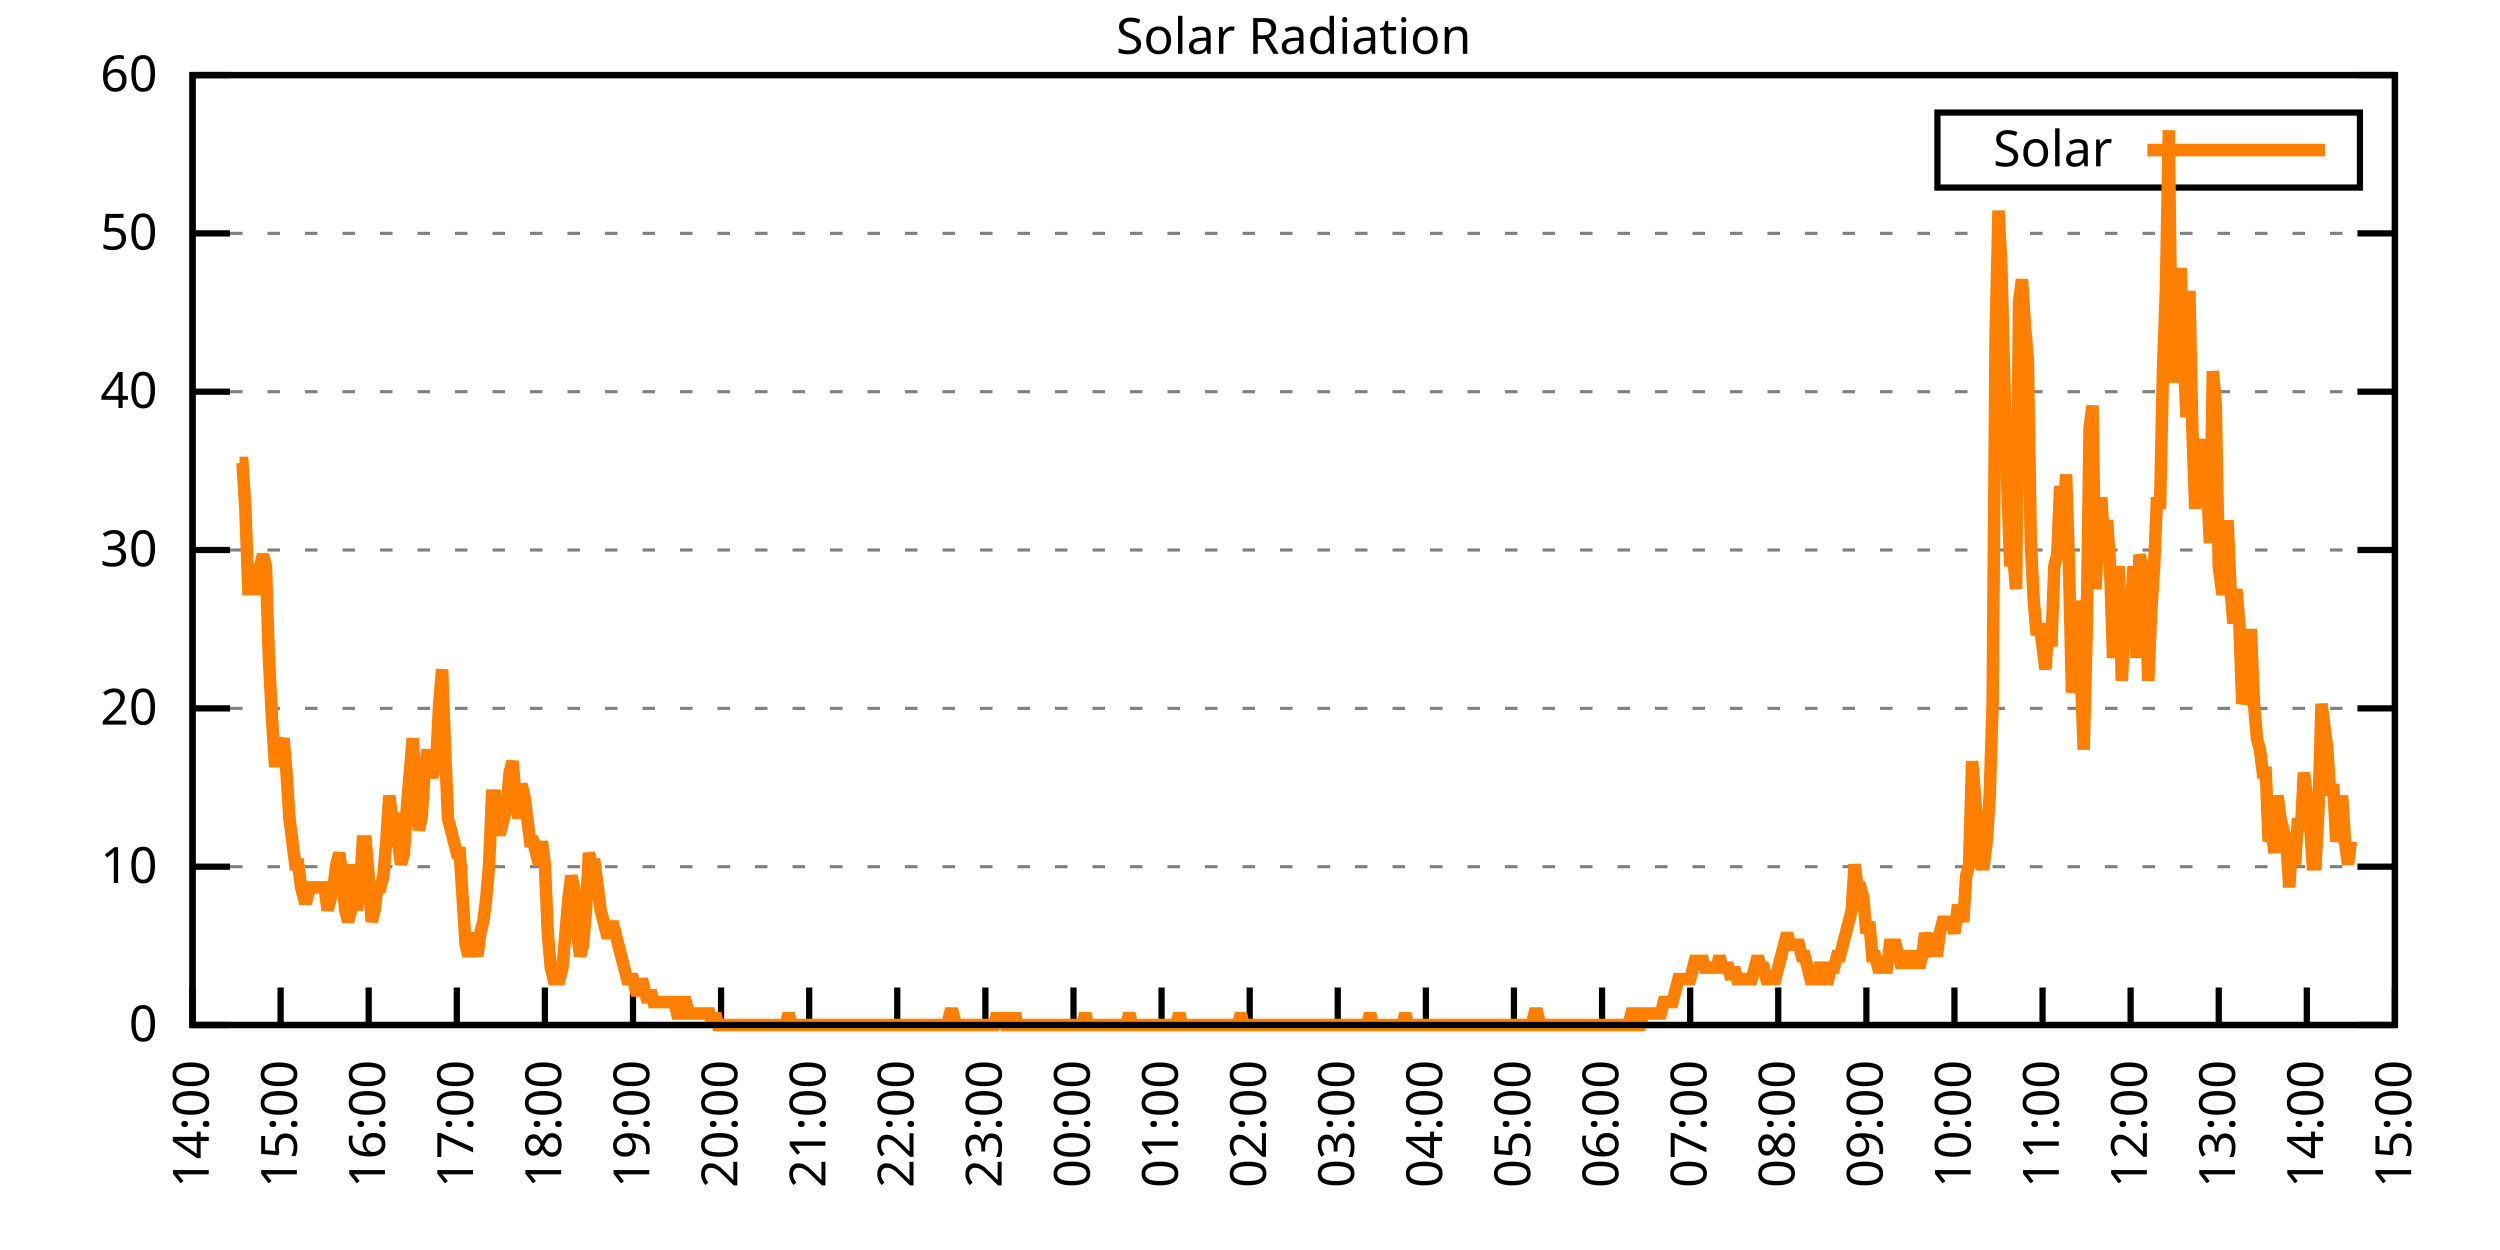
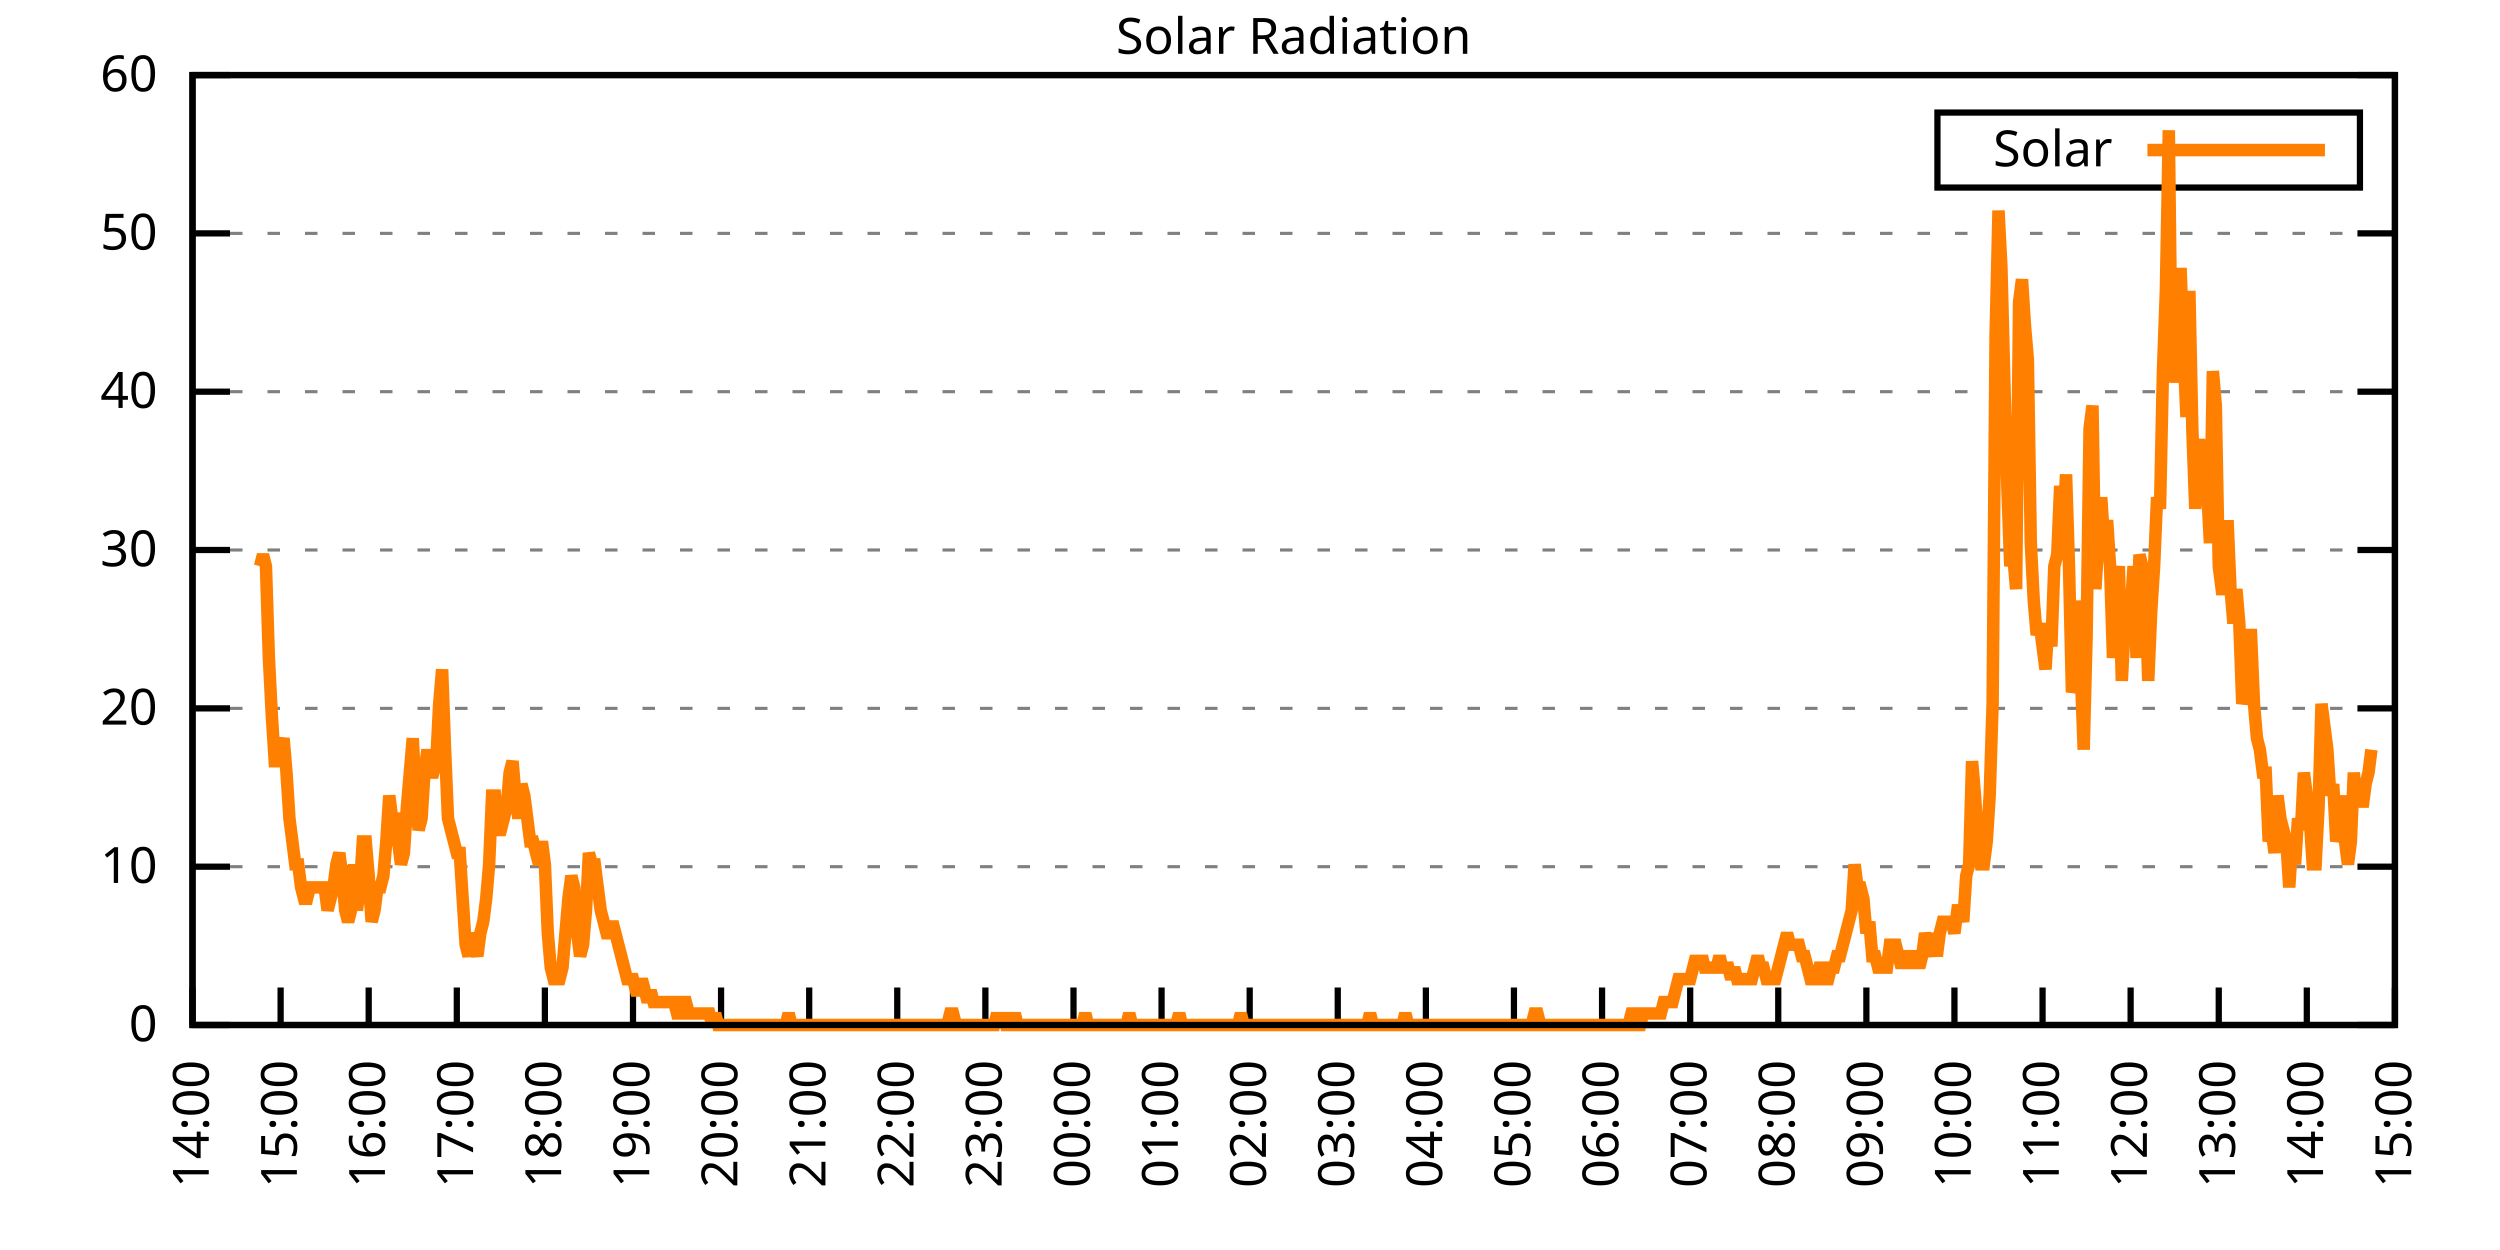
<svg xmlns="http://www.w3.org/2000/svg" xmlns:xlink="http://www.w3.org/1999/xlink" width="400" height="200" viewBox="0 0 400 200">
  <g id="gnuplot_canvas">
    <rect x="0" y="0" width="400" height="200" fill="none" />
    <defs>
      <circle id="gpDot" r="0.5" stroke-width="0.5" stroke="currentColor" />
      <path id="gpPt0" stroke-width="0.333" stroke="currentColor" d="M-1,0 h2 M0,-1 v2" />
      <path id="gpPt1" stroke-width="0.333" stroke="currentColor" d="M-1,-1 L1,1 M1,-1 L-1,1" />
      <path id="gpPt2" stroke-width="0.333" stroke="currentColor" d="M-1,0 L1,0 M0,-1 L0,1 M-1,-1 L1,1 M-1,1 L1,-1" />
      <rect id="gpPt3" stroke-width="0.333" stroke="currentColor" x="-1" y="-1" width="2" height="2" />
      <rect id="gpPt4" stroke-width="0.333" stroke="currentColor" fill="currentColor" x="-1" y="-1" width="2" height="2" />
      <circle id="gpPt5" stroke-width="0.333" stroke="currentColor" cx="0" cy="0" r="1" />
      <use xlink:href="#gpPt5" id="gpPt6" fill="currentColor" stroke="none" />
      <path id="gpPt7" stroke-width="0.333" stroke="currentColor" d="M0,-1.33 L-1.33,0.67 L1.33,0.67 z" />
      <use xlink:href="#gpPt7" id="gpPt8" fill="currentColor" stroke="none" />
      <use xlink:href="#gpPt7" id="gpPt9" stroke="currentColor" transform="rotate(180)" />
      <use xlink:href="#gpPt9" id="gpPt10" fill="currentColor" stroke="none" />
      <use xlink:href="#gpPt3" id="gpPt11" stroke="currentColor" transform="rotate(45)" />
      <use xlink:href="#gpPt11" id="gpPt12" fill="currentColor" stroke="none" />
      <path id="gpPt13" stroke-width="0.333" stroke="currentColor" d="M0,1.330 L1.265,0.411 L0.782,-1.067 L-0.782,-1.076 L-1.265,0.411 z" />
      <use xlink:href="#gpPt13" id="gpPt14" fill="currentColor" stroke="none" />
      <filter id="textbox" filterUnits="objectBoundingBox" x="0" y="0" height="1" width="1">
        <feFlood flood-color="white" flood-opacity="1" result="bgnd" />
        <feComposite in="SourceGraphic" in2="bgnd" operator="atop" />
      </filter>
      <filter id="greybox" filterUnits="objectBoundingBox" x="0" y="0" height="1" width="1">
        <feFlood flood-color="lightgrey" flood-opacity="1" result="grey" />
        <feComposite in="SourceGraphic" in2="grey" operator="atop" />
      </filter>
    </defs>
    <g fill="none" color="white" stroke="currentColor" stroke-width="1.00" stroke-linecap="butt" stroke-linejoin="miter">
</g>
    <g fill="none" color="black" stroke="currentColor" stroke-width="1.00" stroke-linecap="butt" stroke-linejoin="miter">
      <g stroke="none" shape-rendering="crispEdges">
        <polygon fill="rgb(255, 255, 255)" points="30.80,164.00 383.18,164.00 383.18,12.02 30.80,12.02 " />
      </g>
    </g>
    <g fill="none" color="black" stroke="currentColor" stroke-width="1.00" stroke-linecap="butt" stroke-linejoin="miter">
</g>
    <g fill="none" color="black" stroke="black" stroke-width="0.50" stroke-linecap="butt" stroke-linejoin="miter">
</g>
    <g fill="none" color="gray" stroke="currentColor" stroke-width="0.50" stroke-linecap="butt" stroke-linejoin="miter">
      <path stroke="gray" stroke-dasharray="2,4" class="gridline" d="M30.80,164.00 L383.19,164.00  " />
    </g>
    <g fill="none" color="gray" stroke="gray" stroke-width="1.00" stroke-linecap="butt" stroke-linejoin="miter">
</g>
    <g fill="none" color="black" stroke="currentColor" stroke-width="1.00" stroke-linecap="butt" stroke-linejoin="miter">
      <path stroke="black" d="M30.80,164.00 L36.80,164.00 M383.19,164.00 L377.19,164.00  " />
      <g transform="translate(25.20,166.60)" stroke="none" fill="black" font-family="Sans" font-size="8.00" text-anchor="end">
        <text>
          <tspan font-family="Sans"> 0</tspan>
        </text>
      </g>
    </g>
    <g fill="none" color="black" stroke="currentColor" stroke-width="1.00" stroke-linecap="butt" stroke-linejoin="miter">
</g>
    <g fill="none" color="black" stroke="black" stroke-width="0.50" stroke-linecap="butt" stroke-linejoin="miter">
</g>
    <g fill="none" color="gray" stroke="currentColor" stroke-width="0.50" stroke-linecap="butt" stroke-linejoin="miter">
      <path stroke="gray" stroke-dasharray="2,4" class="gridline" d="M30.80,138.67 L383.19,138.67  " />
    </g>
    <g fill="none" color="gray" stroke="gray" stroke-width="1.00" stroke-linecap="butt" stroke-linejoin="miter">
</g>
    <g fill="none" color="black" stroke="currentColor" stroke-width="1.00" stroke-linecap="butt" stroke-linejoin="miter">
      <path stroke="black" d="M30.80,138.67 L36.80,138.67 M383.19,138.67 L377.19,138.67  " />
      <g transform="translate(25.20,141.27)" stroke="none" fill="black" font-family="Sans" font-size="8.00" text-anchor="end">
        <text>
          <tspan font-family="Sans"> 10</tspan>
        </text>
      </g>
    </g>
    <g fill="none" color="black" stroke="currentColor" stroke-width="1.00" stroke-linecap="butt" stroke-linejoin="miter">
</g>
    <g fill="none" color="black" stroke="black" stroke-width="0.50" stroke-linecap="butt" stroke-linejoin="miter">
</g>
    <g fill="none" color="gray" stroke="currentColor" stroke-width="0.50" stroke-linecap="butt" stroke-linejoin="miter">
      <path stroke="gray" stroke-dasharray="2,4" class="gridline" d="M30.80,113.34 L383.19,113.34  " />
    </g>
    <g fill="none" color="gray" stroke="gray" stroke-width="1.00" stroke-linecap="butt" stroke-linejoin="miter">
</g>
    <g fill="none" color="black" stroke="currentColor" stroke-width="1.00" stroke-linecap="butt" stroke-linejoin="miter">
      <path stroke="black" d="M30.80,113.34 L36.80,113.34 M383.19,113.34 L377.19,113.34  " />
      <g transform="translate(25.20,115.94)" stroke="none" fill="black" font-family="Sans" font-size="8.00" text-anchor="end">
        <text>
          <tspan font-family="Sans"> 20</tspan>
        </text>
      </g>
    </g>
    <g fill="none" color="black" stroke="currentColor" stroke-width="1.00" stroke-linecap="butt" stroke-linejoin="miter">
</g>
    <g fill="none" color="black" stroke="black" stroke-width="0.50" stroke-linecap="butt" stroke-linejoin="miter">
</g>
    <g fill="none" color="gray" stroke="currentColor" stroke-width="0.50" stroke-linecap="butt" stroke-linejoin="miter">
      <path stroke="gray" stroke-dasharray="2,4" class="gridline" d="M30.80,88.00 L383.19,88.00  " />
    </g>
    <g fill="none" color="gray" stroke="gray" stroke-width="1.00" stroke-linecap="butt" stroke-linejoin="miter">
</g>
    <g fill="none" color="black" stroke="currentColor" stroke-width="1.00" stroke-linecap="butt" stroke-linejoin="miter">
      <path stroke="black" d="M30.80,88.00 L36.80,88.00 M383.19,88.00 L377.19,88.00  " />
      <g transform="translate(25.20,90.60)" stroke="none" fill="black" font-family="Sans" font-size="8.00" text-anchor="end">
        <text>
          <tspan font-family="Sans"> 30</tspan>
        </text>
      </g>
    </g>
    <g fill="none" color="black" stroke="currentColor" stroke-width="1.00" stroke-linecap="butt" stroke-linejoin="miter">
</g>
    <g fill="none" color="black" stroke="black" stroke-width="0.50" stroke-linecap="butt" stroke-linejoin="miter">
</g>
    <g fill="none" color="gray" stroke="currentColor" stroke-width="0.50" stroke-linecap="butt" stroke-linejoin="miter">
      <path stroke="gray" stroke-dasharray="2,4" class="gridline" d="M30.80,62.67 L383.19,62.67  " />
    </g>
    <g fill="none" color="gray" stroke="gray" stroke-width="1.00" stroke-linecap="butt" stroke-linejoin="miter">
</g>
    <g fill="none" color="black" stroke="currentColor" stroke-width="1.00" stroke-linecap="butt" stroke-linejoin="miter">
      <path stroke="black" d="M30.80,62.67 L36.80,62.67 M383.19,62.67 L377.19,62.67  " />
      <g transform="translate(25.20,65.27)" stroke="none" fill="black" font-family="Sans" font-size="8.00" text-anchor="end">
        <text>
          <tspan font-family="Sans"> 40</tspan>
        </text>
      </g>
    </g>
    <g fill="none" color="black" stroke="currentColor" stroke-width="1.00" stroke-linecap="butt" stroke-linejoin="miter">
</g>
    <g fill="none" color="black" stroke="black" stroke-width="0.50" stroke-linecap="butt" stroke-linejoin="miter">
</g>
    <g fill="none" color="gray" stroke="currentColor" stroke-width="0.50" stroke-linecap="butt" stroke-linejoin="miter">
      <path stroke="gray" stroke-dasharray="2,4" class="gridline" d="M30.80,37.34 L383.19,37.34  " />
    </g>
    <g fill="none" color="gray" stroke="gray" stroke-width="1.00" stroke-linecap="butt" stroke-linejoin="miter">
</g>
    <g fill="none" color="black" stroke="currentColor" stroke-width="1.00" stroke-linecap="butt" stroke-linejoin="miter">
      <path stroke="black" d="M30.80,37.34 L36.80,37.34 M383.19,37.34 L377.19,37.34  " />
      <g transform="translate(25.20,39.94)" stroke="none" fill="black" font-family="Sans" font-size="8.00" text-anchor="end">
        <text>
          <tspan font-family="Sans"> 50</tspan>
        </text>
      </g>
    </g>
    <g fill="none" color="black" stroke="currentColor" stroke-width="1.00" stroke-linecap="butt" stroke-linejoin="miter">
</g>
    <g fill="none" color="black" stroke="black" stroke-width="0.50" stroke-linecap="butt" stroke-linejoin="miter">
</g>
    <g fill="none" color="gray" stroke="currentColor" stroke-width="0.50" stroke-linecap="butt" stroke-linejoin="miter">
      <path stroke="gray" stroke-dasharray="2,4" class="gridline" d="M30.80,12.01 L383.19,12.01  " />
    </g>
    <g fill="none" color="gray" stroke="gray" stroke-width="1.00" stroke-linecap="butt" stroke-linejoin="miter">
</g>
    <g fill="none" color="black" stroke="currentColor" stroke-width="1.00" stroke-linecap="butt" stroke-linejoin="miter">
      <path stroke="black" d="M30.80,12.01 L36.80,12.01 M383.19,12.01 L377.19,12.01  " />
      <g transform="translate(25.20,14.61)" stroke="none" fill="black" font-family="Sans" font-size="8.00" text-anchor="end">
        <text>
          <tspan font-family="Sans"> 60</tspan>
        </text>
      </g>
    </g>
    <g fill="none" color="black" stroke="currentColor" stroke-width="1.00" stroke-linecap="butt" stroke-linejoin="miter">
      <path stroke="black" d="M30.80,164.00 L30.80,158.00  " />
      <g transform="translate(33.40,169.60) rotate(270.00)" stroke="none" fill="black" font-family="Sans" font-size="8.00" text-anchor="end">
        <text>
          <tspan font-family="Sans">14:00</tspan>
        </text>
      </g>
    </g>
    <g fill="none" color="black" stroke="currentColor" stroke-width="1.00" stroke-linecap="butt" stroke-linejoin="miter">
      <path stroke="black" d="M44.90,164.00 L44.90,158.00  " />
      <g transform="translate(47.50,169.60) rotate(270.00)" stroke="none" fill="black" font-family="Sans" font-size="8.00" text-anchor="end">
        <text>
          <tspan font-family="Sans">15:00</tspan>
        </text>
      </g>
    </g>
    <g fill="none" color="black" stroke="currentColor" stroke-width="1.00" stroke-linecap="butt" stroke-linejoin="miter">
      <path stroke="black" d="M58.99,164.00 L58.99,158.00  " />
      <g transform="translate(61.59,169.60) rotate(270.00)" stroke="none" fill="black" font-family="Sans" font-size="8.00" text-anchor="end">
        <text>
          <tspan font-family="Sans">16:00</tspan>
        </text>
      </g>
    </g>
    <g fill="none" color="black" stroke="currentColor" stroke-width="1.00" stroke-linecap="butt" stroke-linejoin="miter">
      <path stroke="black" d="M73.09,164.00 L73.09,158.00  " />
      <g transform="translate(75.69,169.60) rotate(270.00)" stroke="none" fill="black" font-family="Sans" font-size="8.00" text-anchor="end">
        <text>
          <tspan font-family="Sans">17:00</tspan>
        </text>
      </g>
    </g>
    <g fill="none" color="black" stroke="currentColor" stroke-width="1.00" stroke-linecap="butt" stroke-linejoin="miter">
      <path stroke="black" d="M87.18,164.00 L87.18,158.00  " />
      <g transform="translate(89.78,169.60) rotate(270.00)" stroke="none" fill="black" font-family="Sans" font-size="8.00" text-anchor="end">
        <text>
          <tspan font-family="Sans">18:00</tspan>
        </text>
      </g>
    </g>
    <g fill="none" color="black" stroke="currentColor" stroke-width="1.00" stroke-linecap="butt" stroke-linejoin="miter">
      <path stroke="black" d="M101.28,164.00 L101.28,158.00  " />
      <g transform="translate(103.88,169.60) rotate(270.00)" stroke="none" fill="black" font-family="Sans" font-size="8.00" text-anchor="end">
        <text>
          <tspan font-family="Sans">19:00</tspan>
        </text>
      </g>
    </g>
    <g fill="none" color="black" stroke="currentColor" stroke-width="1.00" stroke-linecap="butt" stroke-linejoin="miter">
      <path stroke="black" d="M115.37,164.00 L115.37,158.00  " />
      <g transform="translate(117.97,169.60) rotate(270.00)" stroke="none" fill="black" font-family="Sans" font-size="8.00" text-anchor="end">
        <text>
          <tspan font-family="Sans">20:00</tspan>
        </text>
      </g>
    </g>
    <g fill="none" color="black" stroke="currentColor" stroke-width="1.00" stroke-linecap="butt" stroke-linejoin="miter">
      <path stroke="black" d="M129.47,164.00 L129.47,158.00  " />
      <g transform="translate(132.07,169.60) rotate(270.00)" stroke="none" fill="black" font-family="Sans" font-size="8.00" text-anchor="end">
        <text>
          <tspan font-family="Sans">21:00</tspan>
        </text>
      </g>
    </g>
    <g fill="none" color="black" stroke="currentColor" stroke-width="1.00" stroke-linecap="butt" stroke-linejoin="miter">
      <path stroke="black" d="M143.56,164.00 L143.56,158.00  " />
      <g transform="translate(146.16,169.60) rotate(270.00)" stroke="none" fill="black" font-family="Sans" font-size="8.00" text-anchor="end">
        <text>
          <tspan font-family="Sans">22:00</tspan>
        </text>
      </g>
    </g>
    <g fill="none" color="black" stroke="currentColor" stroke-width="1.00" stroke-linecap="butt" stroke-linejoin="miter">
      <path stroke="black" d="M157.66,164.00 L157.66,158.00  " />
      <g transform="translate(160.26,169.60) rotate(270.00)" stroke="none" fill="black" font-family="Sans" font-size="8.00" text-anchor="end">
        <text>
          <tspan font-family="Sans">23:00</tspan>
        </text>
      </g>
    </g>
    <g fill="none" color="black" stroke="currentColor" stroke-width="1.00" stroke-linecap="butt" stroke-linejoin="miter">
      <path stroke="black" d="M171.76,164.00 L171.76,158.00  " />
      <g transform="translate(174.36,169.60) rotate(270.00)" stroke="none" fill="black" font-family="Sans" font-size="8.00" text-anchor="end">
        <text>
          <tspan font-family="Sans">00:00</tspan>
        </text>
      </g>
    </g>
    <g fill="none" color="black" stroke="currentColor" stroke-width="1.00" stroke-linecap="butt" stroke-linejoin="miter">
      <path stroke="black" d="M185.85,164.00 L185.85,158.00  " />
      <g transform="translate(188.45,169.60) rotate(270.00)" stroke="none" fill="black" font-family="Sans" font-size="8.00" text-anchor="end">
        <text>
          <tspan font-family="Sans">01:00</tspan>
        </text>
      </g>
    </g>
    <g fill="none" color="black" stroke="currentColor" stroke-width="1.00" stroke-linecap="butt" stroke-linejoin="miter">
      <path stroke="black" d="M199.95,164.00 L199.95,158.00  " />
      <g transform="translate(202.55,169.60) rotate(270.00)" stroke="none" fill="black" font-family="Sans" font-size="8.00" text-anchor="end">
        <text>
          <tspan font-family="Sans">02:00</tspan>
        </text>
      </g>
    </g>
    <g fill="none" color="black" stroke="currentColor" stroke-width="1.00" stroke-linecap="butt" stroke-linejoin="miter">
      <path stroke="black" d="M214.04,164.00 L214.04,158.00  " />
      <g transform="translate(216.64,169.60) rotate(270.00)" stroke="none" fill="black" font-family="Sans" font-size="8.00" text-anchor="end">
        <text>
          <tspan font-family="Sans">03:00</tspan>
        </text>
      </g>
    </g>
    <g fill="none" color="black" stroke="currentColor" stroke-width="1.00" stroke-linecap="butt" stroke-linejoin="miter">
      <path stroke="black" d="M228.14,164.00 L228.14,158.00  " />
      <g transform="translate(230.74,169.60) rotate(270.00)" stroke="none" fill="black" font-family="Sans" font-size="8.00" text-anchor="end">
        <text>
          <tspan font-family="Sans">04:00</tspan>
        </text>
      </g>
    </g>
    <g fill="none" color="black" stroke="currentColor" stroke-width="1.00" stroke-linecap="butt" stroke-linejoin="miter">
      <path stroke="black" d="M242.23,164.00 L242.23,158.00  " />
      <g transform="translate(244.83,169.60) rotate(270.00)" stroke="none" fill="black" font-family="Sans" font-size="8.00" text-anchor="end">
        <text>
          <tspan font-family="Sans">05:00</tspan>
        </text>
      </g>
    </g>
    <g fill="none" color="black" stroke="currentColor" stroke-width="1.00" stroke-linecap="butt" stroke-linejoin="miter">
      <path stroke="black" d="M256.33,164.00 L256.33,158.00  " />
      <g transform="translate(258.93,169.60) rotate(270.00)" stroke="none" fill="black" font-family="Sans" font-size="8.00" text-anchor="end">
        <text>
          <tspan font-family="Sans">06:00</tspan>
        </text>
      </g>
    </g>
    <g fill="none" color="black" stroke="currentColor" stroke-width="1.00" stroke-linecap="butt" stroke-linejoin="miter">
      <path stroke="black" d="M270.43,164.00 L270.43,158.00  " />
      <g transform="translate(273.03,169.60) rotate(270.00)" stroke="none" fill="black" font-family="Sans" font-size="8.00" text-anchor="end">
        <text>
          <tspan font-family="Sans">07:00</tspan>
        </text>
      </g>
    </g>
    <g fill="none" color="black" stroke="currentColor" stroke-width="1.00" stroke-linecap="butt" stroke-linejoin="miter">
      <path stroke="black" d="M284.52,164.00 L284.52,158.00  " />
      <g transform="translate(287.12,169.60) rotate(270.00)" stroke="none" fill="black" font-family="Sans" font-size="8.00" text-anchor="end">
        <text>
          <tspan font-family="Sans">08:00</tspan>
        </text>
      </g>
    </g>
    <g fill="none" color="black" stroke="currentColor" stroke-width="1.00" stroke-linecap="butt" stroke-linejoin="miter">
      <path stroke="black" d="M298.62,164.00 L298.62,158.00  " />
      <g transform="translate(301.22,169.60) rotate(270.00)" stroke="none" fill="black" font-family="Sans" font-size="8.00" text-anchor="end">
        <text>
          <tspan font-family="Sans">09:00</tspan>
        </text>
      </g>
    </g>
    <g fill="none" color="black" stroke="currentColor" stroke-width="1.00" stroke-linecap="butt" stroke-linejoin="miter">
      <path stroke="black" d="M312.71,164.00 L312.71,158.00  " />
      <g transform="translate(315.31,169.60) rotate(270.00)" stroke="none" fill="black" font-family="Sans" font-size="8.00" text-anchor="end">
        <text>
          <tspan font-family="Sans">10:00</tspan>
        </text>
      </g>
    </g>
    <g fill="none" color="black" stroke="currentColor" stroke-width="1.00" stroke-linecap="butt" stroke-linejoin="miter">
      <path stroke="black" d="M326.81,164.00 L326.81,158.00  " />
      <g transform="translate(329.41,169.60) rotate(270.00)" stroke="none" fill="black" font-family="Sans" font-size="8.00" text-anchor="end">
        <text>
          <tspan font-family="Sans">11:00</tspan>
        </text>
      </g>
    </g>
    <g fill="none" color="black" stroke="currentColor" stroke-width="1.00" stroke-linecap="butt" stroke-linejoin="miter">
      <path stroke="black" d="M340.90,164.00 L340.90,158.00  " />
      <g transform="translate(343.50,169.60) rotate(270.00)" stroke="none" fill="black" font-family="Sans" font-size="8.00" text-anchor="end">
        <text>
          <tspan font-family="Sans">12:00</tspan>
        </text>
      </g>
    </g>
    <g fill="none" color="black" stroke="currentColor" stroke-width="1.00" stroke-linecap="butt" stroke-linejoin="miter">
      <path stroke="black" d="M355.00,164.00 L355.00,158.00  " />
      <g transform="translate(357.60,169.60) rotate(270.00)" stroke="none" fill="black" font-family="Sans" font-size="8.00" text-anchor="end">
        <text>
          <tspan font-family="Sans">13:00</tspan>
        </text>
      </g>
    </g>
    <g fill="none" color="black" stroke="currentColor" stroke-width="1.00" stroke-linecap="butt" stroke-linejoin="miter">
      <path stroke="black" d="M369.09,164.00 L369.09,158.00  " />
      <g transform="translate(371.69,169.60) rotate(270.00)" stroke="none" fill="black" font-family="Sans" font-size="8.00" text-anchor="end">
        <text>
          <tspan font-family="Sans">14:00</tspan>
        </text>
      </g>
    </g>
    <g fill="none" color="black" stroke="currentColor" stroke-width="1.00" stroke-linecap="butt" stroke-linejoin="miter">
      <path stroke="black" d="M383.19,164.00 L383.19,158.00  " />
      <g transform="translate(385.79,169.60) rotate(270.00)" stroke="none" fill="black" font-family="Sans" font-size="8.00" text-anchor="end">
        <text>
          <tspan font-family="Sans">15:00</tspan>
        </text>
      </g>
    </g>
    <g fill="none" color="black" stroke="currentColor" stroke-width="1.00" stroke-linecap="butt" stroke-linejoin="miter">
</g>
    <g fill="none" color="black" stroke="currentColor" stroke-width="1.00" stroke-linecap="butt" stroke-linejoin="miter">
      <path stroke="black" d="M30.80,12.01 L30.80,164.00 L383.19,164.00 L383.19,12.01 L30.80,12.01 Z  " />
    </g>
    <g fill="none" color="black" stroke="currentColor" stroke-width="1.00" stroke-linecap="butt" stroke-linejoin="miter">
</g>
    <g fill="none" color="black" stroke="currentColor" stroke-width="1.00" stroke-linecap="butt" stroke-linejoin="miter">
      <path stroke="black" d="M309.99,30.01 L309.99,18.01 L377.59,18.01 L377.59,30.01 L309.99,30.01 Z  " />
    </g>
    <g id="Solar_Radiation_plot_1">
      <g fill="none" color="white" stroke="black" stroke-width="2.00" stroke-linecap="butt" stroke-linejoin="miter">
</g>
      <g fill="none" color="black" stroke="currentColor" stroke-width="2.00" stroke-linecap="butt" stroke-linejoin="miter">
        <g transform="translate(337.99,26.61)" stroke="none" fill="black" font-family="Sans" font-size="8.00" text-anchor="end">
          <text>
            <tspan font-family="Sans">Solar</tspan>
          </text>
        </g>
      </g>
      <g fill="none" color="black" stroke="currentColor" stroke-width="2.00" stroke-linecap="butt" stroke-linejoin="miter">
-         <path stroke="rgb(255, 127,   0)" d="M343.59,24.01 L371.99,24.01 M38.32,74.07 L38.79,74.07 L39.26,81.41 L39.73,94.26 L40.20,94.26 L40.67,94.26   L41.14,94.26 L41.61,90.59 L42.08,88.75 L42.55,90.59 L43.02,105.27 L43.49,114.44 L43.96,121.79 L44.43,121.79   L44.90,119.95 L45.37,118.12 L45.84,123.62 L46.31,130.96 L46.78,134.63 L47.24,138.30 L47.71,138.30 L48.18,141.98   L48.65,143.81 L49.12,143.81 L49.59,141.98 L50.06,141.98 L50.53,141.98 L51.00,141.98 L51.47,141.98 L51.94,141.98   L52.41,145.65 L52.88,143.81 L53.35,141.98 L53.82,138.30 L54.29,136.47 L54.76,140.14 L55.23,145.65 L55.70,147.48   L56.17,145.65 L56.64,138.30 L57.11,145.65 L57.58,141.98 L58.05,134.63 L58.52,134.63 L58.99,140.14 L59.46,147.48   L59.93,145.65 L60.40,141.98 L60.87,141.98 L61.34,140.14 L61.81,134.63 L62.28,127.29 L62.75,130.96 L63.22,130.96   L63.69,134.63 L64.16,138.30 L64.63,136.47 L65.10,129.13 L65.57,123.62 L66.04,118.12 L66.51,127.29 L66.98,132.80   L67.45,130.96 L67.92,123.62 L68.39,119.95 L68.86,123.62 L69.33,123.62 L69.80,121.79 L70.27,112.61 L70.74,107.10   L71.21,119.95 L71.68,130.96 L72.15,132.80 L72.62,134.63 L73.09,136.47 L73.56,136.47 L74.03,143.81 L74.50,151.15   L74.97,152.99 L75.44,149.32 L75.91,151.15 L76.38,152.99 L76.85,149.32 L77.32,147.48 L77.79,143.81 L78.26,138.30   L78.73,127.29 L79.19,127.29 L79.66,132.80 L80.13,132.80 L80.60,130.96 L81.07,129.13 L81.54,123.62 L82.01,121.79   L82.48,127.29 L82.95,130.96 L83.42,125.46 L83.89,127.29 L84.36,130.96 L84.83,134.63 L85.30,134.63 L85.77,136.47   L86.24,138.30 L86.71,134.63 L87.18,138.30 L87.65,149.32 L88.12,154.82 L88.59,156.66 L89.06,156.66 L89.53,156.66   L90.00,154.82 L90.47,149.32 L90.94,143.81 L91.41,140.14 L91.88,141.98 L92.35,149.32 L92.82,152.99 L93.29,151.15   L93.76,145.65 L94.23,136.47 L94.70,138.30 L95.17,138.30 L95.64,141.98 L96.11,145.65 L96.58,147.48 L97.05,149.32   L97.52,149.32 L97.99,147.48 L98.46,149.32 L98.93,151.15 L99.40,152.99 L99.87,154.82 L100.34,156.66 L100.81,156.66   L101.28,156.66 L101.75,158.49 L102.22,158.49 L102.69,156.66 L103.16,158.49 L103.63,160.33 L104.10,158.49 L104.57,160.33   L105.04,160.33 L105.51,160.33 L105.98,160.33 L106.45,160.33 L106.92,160.33 L107.39,160.33 L107.86,160.33 L108.33,162.16   L108.80,162.16 L109.27,160.33 L109.74,160.33 L110.21,162.16 L110.68,162.16 L111.14,162.16 L111.61,162.16 L112.08,162.16   L112.55,162.16 L113.02,162.16 L113.49,162.16 L113.96,164.00 L114.43,162.16 L114.90,164.00 L115.37,164.00 L115.84,164.00   L116.31,164.00 L116.78,164.00 L117.25,164.00 L117.72,164.00 L118.19,164.00 L118.66,164.00 L119.13,164.00 L119.60,164.00   L120.07,164.00 L120.54,164.00 L121.01,164.00 L121.48,164.00 L121.95,164.00 L122.42,164.00 L122.89,164.00 L123.36,164.00   L123.83,164.00 L124.30,164.00 L124.77,164.00 L125.24,164.00 L125.71,164.00 L126.18,162.16 L126.65,164.00 L127.12,164.00   L127.59,164.00 L128.06,164.00 L128.53,164.00 L129.00,164.00 L129.47,164.00 L129.94,164.00 L130.41,164.00 L130.88,164.00   L131.35,164.00 L131.82,164.00 L132.29,164.00 L132.76,164.00 L133.23,164.00 L133.70,164.00 L134.17,164.00 L134.64,164.00   L135.11,164.00 L135.58,164.00 L136.05,164.00 L136.52,164.00 L136.99,164.00 L137.46,164.00 L137.93,164.00 L138.40,164.00   L138.87,164.00 L139.34,164.00 L139.81,164.00 L140.28,164.00 L140.75,164.00 L141.22,164.00 L141.69,164.00 L142.16,164.00   L142.63,164.00 L143.09,164.00 L143.56,164.00 L144.03,164.00 L144.50,164.00 L144.97,164.00 L145.44,164.00 L145.91,164.00   L146.38,164.00 L146.85,164.00 L147.32,164.00 L147.79,164.00 L148.26,164.00 L148.73,164.00 L149.20,164.00 L149.67,164.00   L150.14,164.00 L150.61,164.00 L151.08,164.00 L151.55,164.00 L152.02,162.16 L152.49,162.16 L152.96,164.00 L153.43,164.00   L153.90,164.00 L154.37,164.00 L154.84,164.00 L155.31,164.00 L155.78,164.00 L156.25,164.00 L156.72,164.00 L157.19,164.00   L157.66,164.00 L158.13,164.00 L158.60,164.00 L159.07,164.00 L159.54,162.16 L160.01,164.00 L160.48,162.16 L160.95,164.00   L161.42,164.00 L161.89,164.00 L162.36,162.16 L162.83,164.00 L163.30,164.00 L163.77,164.00 L164.24,164.00 L164.71,164.00   L165.18,164.00 L165.65,164.00 L166.12,164.00 L166.59,164.00 L167.06,164.00 L167.53,164.00 L168.00,164.00 L168.47,164.00   L168.94,164.00 L169.41,164.00 L169.88,164.00 L170.35,164.00 L170.82,164.00 L171.29,164.00 L171.76,164.00 L172.23,164.00   L172.70,164.00 L173.17,164.00 L173.64,162.16 L174.11,164.00 L174.58,164.00 L175.04,164.00 L175.51,164.00 L175.98,164.00   L176.45,164.00 L176.92,164.00 L177.39,164.00 L177.86,164.00 L178.33,164.00 L178.80,164.00 L179.27,164.00 L179.74,164.00   L180.21,164.00 L180.68,162.16 L181.15,164.00 L181.62,164.00 L182.09,164.00 L182.56,164.00 L183.03,164.00 L183.50,164.00   L183.97,164.00 L184.44,164.00 L184.91,164.00 L185.38,164.00 L185.85,164.00 L186.32,164.00 L186.79,164.00 L187.26,164.00   L187.73,164.00 L188.20,164.00 L188.67,162.16 L189.14,164.00 L189.61,164.00 L190.08,164.00 L190.55,164.00 L191.02,164.00   L191.49,164.00 L191.96,164.00 L192.43,164.00 L192.90,164.00 L193.37,164.00 L193.84,164.00 L194.31,164.00 L194.78,164.00   L195.25,164.00 L195.72,164.00 L196.19,164.00 L196.66,164.00 L197.13,164.00 L197.60,164.00 L198.07,164.00 L198.54,162.16   L199.01,164.00 L199.48,164.00 L199.95,164.00 L200.42,164.00 L200.89,164.00 L201.36,164.00 L201.83,164.00 L202.30,164.00   L202.77,164.00 L203.24,164.00 L203.71,164.00 L204.18,164.00 L204.65,164.00 L205.12,164.00 L205.59,164.00 L206.06,164.00   L206.53,164.00 L207.00,164.00 L207.46,164.00 L207.93,164.00 L208.40,164.00 L208.87,164.00 L209.34,164.00 L209.81,164.00   L210.28,164.00 L210.75,164.00 L211.22,164.00 L211.69,164.00 L212.16,164.00 L212.63,164.00 L213.10,164.00 L213.57,164.00   L214.04,164.00 L214.51,164.00 L214.98,164.00 L215.45,164.00 L215.92,164.00 L216.39,164.00 L216.86,164.00 L217.33,164.00   L217.80,164.00 L218.27,164.00 L218.74,164.00 L219.21,162.16 L219.68,164.00 L220.15,164.00 L220.62,164.00 L221.09,164.00   L221.56,164.00 L222.03,164.00 L222.50,164.00 L222.97,164.00 L223.44,164.00 L223.91,164.00 L224.38,164.00 L224.85,162.16   L225.32,164.00 L225.79,164.00 L226.26,164.00 L226.73,164.00 L227.20,164.00 L227.67,164.00 L228.14,164.00 L228.61,164.00   L229.08,164.00 L229.55,164.00 L230.02,164.00 L230.49,164.00 L230.96,164.00 L231.43,164.00 L231.90,164.00 L232.37,164.00   L232.84,164.00 L233.31,164.00 L233.78,164.00 L234.25,164.00 L234.72,164.00 L235.19,164.00 L235.66,164.00 L236.13,164.00   L236.60,164.00 L237.07,164.00 L237.54,164.00 L238.01,164.00 L238.48,164.00 L238.95,164.00 L239.41,164.00 L239.88,164.00   L240.35,164.00 L240.82,164.00 L241.29,164.00 L241.76,164.00 L242.23,164.00 L242.70,164.00 L243.17,164.00 L243.64,164.00   L244.11,164.00 L244.58,164.00 L245.05,164.00 L245.52,162.16 L245.99,162.16 L246.46,164.00 L246.93,164.00 L247.40,164.00   L247.87,164.00 L248.34,164.00 L248.81,164.00 L249.28,164.00 L249.75,164.00 L250.22,164.00 L250.69,164.00 L251.16,164.00   L251.63,164.00 L252.10,164.00 L252.57,164.00 L253.04,164.00 L253.51,164.00 L253.98,164.00 L254.45,164.00 L254.92,164.00   L255.39,164.00 L255.86,164.00 L256.33,164.00 L256.80,164.00 L257.27,164.00 L257.74,164.00 L258.21,164.00 L258.68,164.00   L259.15,164.00 L259.62,164.00 L260.09,164.00 L260.56,164.00 L261.03,162.16 L261.50,162.16 L261.97,164.00 L262.44,164.00   L262.91,162.16 L263.38,162.16 L263.85,162.16 L264.32,162.16 L264.79,162.16 L265.26,162.16 L265.73,162.16 L266.20,160.33   L266.67,160.33 L267.14,160.33 L267.61,160.33 L268.08,158.49 L268.55,156.66 L269.02,156.66 L269.49,156.66 L269.96,156.66   L270.43,156.66 L270.90,154.82 L271.36,152.99 L271.83,154.82 L272.30,152.99 L272.77,154.82 L273.24,154.82 L273.71,154.82   L274.18,154.82 L274.65,154.82 L275.12,152.99 L275.59,154.82 L276.06,154.82 L276.53,154.82 L277.00,156.66 L277.47,154.82   L277.94,156.66 L278.41,156.66 L278.88,156.66 L279.35,156.66 L279.82,156.66 L280.29,156.66 L280.76,154.82 L281.23,152.99   L281.70,154.82 L282.17,154.82 L282.64,156.66 L283.11,156.66 L283.58,156.66 L284.05,156.66 L284.52,154.82 L284.99,152.99   L285.46,151.15 L285.93,149.32 L286.40,151.15 L286.87,151.15 L287.34,151.15 L287.81,151.15 L288.28,152.99 L288.75,152.99   L289.22,154.82 L289.69,156.66 L290.16,156.66 L290.63,156.66 L291.10,154.82 L291.57,154.82 L292.04,156.66 L292.51,156.66   L292.98,154.82 L293.45,154.82 L293.92,152.99 L294.39,152.99 L294.86,151.15 L295.33,149.32 L295.80,147.48 L296.27,145.65   L296.74,138.30 L297.21,141.98 L297.68,141.98 L298.15,143.81 L298.62,149.32 L299.09,147.48 L299.56,152.99 L300.03,152.99   L300.50,154.82 L300.97,154.82 L301.44,154.82 L301.91,154.82 L302.38,151.15 L302.85,151.15 L303.31,151.15 L303.78,152.99   L304.25,154.82 L304.72,152.99 L305.19,152.99 L305.66,154.82 L306.13,152.99 L306.60,152.99 L307.07,154.82 L307.54,152.99   L308.01,149.32 L308.48,151.15 L308.95,152.99 L309.42,149.32 L309.89,152.99 L310.36,149.32 L310.83,147.48 L311.30,147.48   L311.77,147.48 L312.24,147.48 L312.71,149.32 L313.18,145.65 L313.65,145.65 L314.12,147.48 L314.59,140.14 L315.06,138.30   L315.53,121.79 L316.00,127.29 L316.47,134.63 L316.94,138.30 L317.41,138.30 L317.88,134.63 L318.35,127.29 L318.82,112.61   L319.29,53.88 L319.76,33.69 L320.23,42.87 L320.70,61.22 L321.17,77.74 L321.64,90.59 L322.11,88.75 L322.58,94.26   L323.05,48.37 L323.52,44.70 L323.99,52.04 L324.46,57.55 L324.93,86.91 L325.40,96.09 L325.87,101.60 L326.34,99.76   L326.81,103.43 L327.28,107.10 L327.75,99.76 L328.22,103.43 L328.69,90.59 L329.16,88.75 L329.63,77.74 L330.10,85.08   L330.57,75.90 L331.04,90.59 L331.51,110.77 L331.98,108.94 L332.45,96.09 L332.92,107.10 L333.39,119.95 L333.86,101.60   L334.33,68.56 L334.80,64.89 L335.26,94.26 L335.73,86.91 L336.20,79.57 L336.67,86.91 L337.14,83.24 L337.61,90.59   L338.08,105.27 L338.55,94.26 L339.02,90.59 L339.49,108.94 L339.96,99.76 L340.43,99.76 L340.90,97.93 L341.37,90.59   L341.84,105.27 L342.31,88.75 L342.78,90.59 L343.25,94.26 L343.72,108.94 L344.19,97.93 L344.66,90.59 L345.13,79.57   L345.60,81.41 L346.07,59.38 L346.54,46.54 L347.01,20.84 L347.48,61.22 L347.95,52.04 L348.42,61.22 L348.89,42.87   L349.36,55.71 L349.83,66.73 L350.30,46.54 L350.77,68.56 L351.24,81.41 L351.71,70.40 L352.18,72.23 L352.65,70.40   L353.12,77.74 L353.59,86.91 L354.06,59.38 L354.53,64.89 L355.00,90.59 L355.47,94.26 L355.94,94.26 L356.41,83.24   L356.88,94.26 L357.35,99.76 L357.82,94.26 L358.29,99.76 L358.76,112.61 L359.23,110.77 L359.70,101.60 L360.17,101.60   L360.64,112.61 L361.11,118.12 L361.58,119.95 L362.05,123.62 L362.52,123.62 L362.99,134.63 L363.46,132.80 L363.93,136.47   L364.40,127.29 L364.87,130.96 L365.34,132.80 L365.81,134.63 L366.28,141.98 L366.75,134.63 L367.21,138.30 L367.68,130.96   L368.15,132.80 L368.62,123.62 L369.09,127.29 L369.56,130.96 L370.03,138.30 L370.50,138.30 L370.97,129.13 L371.44,112.61   L371.91,116.28 L372.38,119.95 L372.85,127.29 L373.32,125.46 L373.79,134.63 L374.26,132.80 L374.73,127.29 L375.20,134.63   L375.67,138.30 L376.14,134.63  " />
+         <path stroke="rgb(255, 127,   0)" d="M343.59,24.01 L371.99,24.01 M41.61,90.59 L42.08,88.75 L42.55,90.59 L43.02,105.27 L43.49,114.44 L43.96,121.79   L44.43,121.79 L44.90,119.95 L45.37,118.12 L45.84,123.62 L46.31,130.96 L46.78,134.63 L47.24,138.30 L47.71,138.30   L48.18,141.98 L48.65,143.81 L49.12,143.81 L49.59,141.98 L50.06,141.98 L50.53,141.98 L51.00,141.98 L51.47,141.98   L51.94,141.98 L52.41,145.65 L52.88,143.81 L53.35,141.98 L53.82,138.30 L54.29,136.47 L54.76,140.14 L55.23,145.65   L55.70,147.48 L56.17,145.65 L56.64,138.30 L57.11,145.65 L57.58,141.98 L58.05,134.63 L58.52,134.63 L58.99,140.14   L59.46,147.48 L59.93,145.65 L60.40,141.98 L60.87,141.98 L61.34,140.14 L61.81,134.63 L62.28,127.29 L62.75,130.96   L63.22,130.96 L63.69,134.63 L64.16,138.30 L64.63,136.47 L65.10,129.13 L65.57,123.62 L66.04,118.12 L66.51,127.29   L66.98,132.80 L67.45,130.96 L67.92,123.62 L68.39,119.95 L68.86,123.62 L69.33,123.62 L69.80,121.79 L70.27,112.61   L70.74,107.10 L71.21,119.95 L71.68,130.96 L72.15,132.80 L72.62,134.63 L73.09,136.47 L73.56,136.47 L74.03,143.81   L74.50,151.15 L74.97,152.99 L75.44,149.32 L75.91,151.15 L76.38,152.99 L76.85,149.32 L77.32,147.48 L77.79,143.81   L78.26,138.30 L78.73,127.29 L79.19,127.29 L79.66,132.80 L80.13,132.80 L80.60,130.96 L81.07,129.13 L81.54,123.62   L82.01,121.79 L82.48,127.29 L82.95,130.96 L83.42,125.46 L83.89,127.29 L84.36,130.96 L84.83,134.63 L85.30,134.63   L85.77,136.47 L86.24,138.30 L86.71,134.63 L87.18,138.30 L87.65,149.32 L88.12,154.82 L88.59,156.66 L89.06,156.66   L89.53,156.66 L90.00,154.82 L90.47,149.32 L90.94,143.81 L91.41,140.14 L91.88,141.98 L92.35,149.32 L92.82,152.99   L93.29,151.15 L93.76,145.65 L94.23,136.47 L94.70,138.30 L95.17,138.30 L95.64,141.98 L96.11,145.65 L96.58,147.48   L97.05,149.32 L97.52,149.32 L97.99,147.48 L98.46,149.32 L98.93,151.15 L99.40,152.99 L99.87,154.82 L100.34,156.66   L100.81,156.66 L101.28,156.66 L101.75,158.49 L102.22,158.49 L102.69,156.66 L103.16,158.49 L103.63,160.33 L104.10,158.49   L104.57,160.33 L105.04,160.33 L105.51,160.33 L105.98,160.33 L106.45,160.33 L106.92,160.33 L107.39,160.33 L107.86,160.33   L108.33,162.16 L108.80,162.16 L109.27,160.33 L109.74,160.33 L110.21,162.16 L110.68,162.16 L111.14,162.16 L111.61,162.16   L112.08,162.16 L112.55,162.16 L113.02,162.16 L113.49,162.16 L113.96,164.00 L114.43,162.16 L114.90,164.00 L115.37,164.00   L115.84,164.00 L116.31,164.00 L116.78,164.00 L117.25,164.00 L117.72,164.00 L118.19,164.00 L118.66,164.00 L119.13,164.00   L119.60,164.00 L120.07,164.00 L120.54,164.00 L121.01,164.00 L121.48,164.00 L121.95,164.00 L122.42,164.00 L122.89,164.00   L123.36,164.00 L123.83,164.00 L124.30,164.00 L124.77,164.00 L125.24,164.00 L125.71,164.00 L126.18,162.16 L126.65,164.00   L127.12,164.00 L127.59,164.00 L128.06,164.00 L128.53,164.00 L129.00,164.00 L129.47,164.00 L129.94,164.00 L130.41,164.00   L130.88,164.00 L131.35,164.00 L131.82,164.00 L132.29,164.00 L132.76,164.00 L133.23,164.00 L133.70,164.00 L134.17,164.00   L134.64,164.00 L135.11,164.00 L135.58,164.00 L136.05,164.00 L136.52,164.00 L136.99,164.00 L137.46,164.00 L137.93,164.00   L138.40,164.00 L138.87,164.00 L139.34,164.00 L139.81,164.00 L140.28,164.00 L140.75,164.00 L141.22,164.00 L141.69,164.00   L142.16,164.00 L142.63,164.00 L143.09,164.00 L143.56,164.00 L144.03,164.00 L144.50,164.00 L144.97,164.00 L145.44,164.00   L145.91,164.00 L146.38,164.00 L146.85,164.00 L147.32,164.00 L147.79,164.00 L148.26,164.00 L148.73,164.00 L149.20,164.00   L149.67,164.00 L150.14,164.00 L150.61,164.00 L151.08,164.00 L151.55,164.00 L152.02,162.16 L152.49,162.16 L152.96,164.00   L153.43,164.00 L153.90,164.00 L154.37,164.00 L154.84,164.00 L155.31,164.00 L155.78,164.00 L156.25,164.00 L156.72,164.00   L157.19,164.00 L157.66,164.00 L158.13,164.00 L158.60,164.00 L159.07,164.00 L159.54,162.16 L160.01,164.00 L160.48,162.16   L160.95,164.00 L161.42,164.00 L161.89,164.00 L162.36,162.16 L162.83,164.00 L163.30,164.00 L163.77,164.00 L164.24,164.00   L164.71,164.00 L165.18,164.00 L165.65,164.00 L166.12,164.00 L166.59,164.00 L167.06,164.00 L167.53,164.00 L168.00,164.00   L168.47,164.00 L168.94,164.00 L169.41,164.00 L169.88,164.00 L170.35,164.00 L170.82,164.00 L171.29,164.00 L171.76,164.00   L172.23,164.00 L172.70,164.00 L173.17,164.00 L173.64,162.16 L174.11,164.00 L174.58,164.00 L175.04,164.00 L175.51,164.00   L175.98,164.00 L176.45,164.00 L176.92,164.00 L177.39,164.00 L177.86,164.00 L178.33,164.00 L178.80,164.00 L179.27,164.00   L179.74,164.00 L180.21,164.00 L180.68,162.16 L181.15,164.00 L181.62,164.00 L182.09,164.00 L182.56,164.00 L183.03,164.00   L183.50,164.00 L183.97,164.00 L184.44,164.00 L184.91,164.00 L185.38,164.00 L185.85,164.00 L186.32,164.00 L186.79,164.00   L187.26,164.00 L187.73,164.00 L188.20,164.00 L188.67,162.16 L189.14,164.00 L189.61,164.00 L190.08,164.00 L190.55,164.00   L191.02,164.00 L191.49,164.00 L191.96,164.00 L192.43,164.00 L192.90,164.00 L193.37,164.00 L193.84,164.00 L194.31,164.00   L194.78,164.00 L195.25,164.00 L195.72,164.00 L196.19,164.00 L196.66,164.00 L197.13,164.00 L197.60,164.00 L198.07,164.00   L198.54,162.16 L199.01,164.00 L199.48,164.00 L199.95,164.00 L200.42,164.00 L200.89,164.00 L201.36,164.00 L201.83,164.00   L202.30,164.00 L202.77,164.00 L203.24,164.00 L203.71,164.00 L204.18,164.00 L204.65,164.00 L205.12,164.00 L205.59,164.00   L206.06,164.00 L206.53,164.00 L207.00,164.00 L207.46,164.00 L207.93,164.00 L208.40,164.00 L208.87,164.00 L209.34,164.00   L209.81,164.00 L210.28,164.00 L210.75,164.00 L211.22,164.00 L211.69,164.00 L212.16,164.00 L212.63,164.00 L213.10,164.00   L213.57,164.00 L214.04,164.00 L214.51,164.00 L214.98,164.00 L215.45,164.00 L215.92,164.00 L216.39,164.00 L216.86,164.00   L217.33,164.00 L217.80,164.00 L218.27,164.00 L218.74,164.00 L219.21,162.16 L219.68,164.00 L220.15,164.00 L220.62,164.00   L221.09,164.00 L221.56,164.00 L222.03,164.00 L222.50,164.00 L222.97,164.00 L223.44,164.00 L223.91,164.00 L224.38,164.00   L224.85,162.16 L225.32,164.00 L225.79,164.00 L226.26,164.00 L226.73,164.00 L227.20,164.00 L227.67,164.00 L228.14,164.00   L228.61,164.00 L229.08,164.00 L229.55,164.00 L230.02,164.00 L230.49,164.00 L230.96,164.00 L231.43,164.00 L231.90,164.00   L232.37,164.00 L232.84,164.00 L233.31,164.00 L233.78,164.00 L234.25,164.00 L234.72,164.00 L235.19,164.00 L235.66,164.00   L236.13,164.00 L236.60,164.00 L237.07,164.00 L237.54,164.00 L238.01,164.00 L238.48,164.00 L238.95,164.00 L239.41,164.00   L239.88,164.00 L240.35,164.00 L240.82,164.00 L241.29,164.00 L241.76,164.00 L242.23,164.00 L242.70,164.00 L243.17,164.00   L243.64,164.00 L244.11,164.00 L244.58,164.00 L245.05,164.00 L245.52,162.16 L245.99,162.16 L246.46,164.00 L246.93,164.00   L247.40,164.00 L247.87,164.00 L248.34,164.00 L248.81,164.00 L249.28,164.00 L249.75,164.00 L250.22,164.00 L250.69,164.00   L251.16,164.00 L251.63,164.00 L252.10,164.00 L252.57,164.00 L253.04,164.00 L253.51,164.00 L253.98,164.00 L254.45,164.00   L254.92,164.00 L255.39,164.00 L255.86,164.00 L256.33,164.00 L256.80,164.00 L257.27,164.00 L257.74,164.00 L258.21,164.00   L258.68,164.00 L259.15,164.00 L259.62,164.00 L260.09,164.00 L260.56,164.00 L261.03,162.16 L261.50,162.16 L261.97,164.00   L262.44,164.00 L262.91,162.16 L263.38,162.16 L263.85,162.16 L264.32,162.16 L264.79,162.16 L265.26,162.16 L265.73,162.16   L266.20,160.33 L266.67,160.33 L267.14,160.33 L267.61,160.33 L268.08,158.49 L268.55,156.66 L269.02,156.66 L269.49,156.66   L269.96,156.66 L270.43,156.66 L270.90,154.82 L271.36,152.99 L271.83,154.82 L272.30,152.99 L272.77,154.82 L273.24,154.82   L273.71,154.82 L274.18,154.82 L274.65,154.82 L275.12,152.99 L275.59,154.82 L276.06,154.82 L276.53,154.82 L277.00,156.66   L277.47,154.82 L277.94,156.66 L278.41,156.66 L278.88,156.66 L279.35,156.66 L279.82,156.66 L280.29,156.66 L280.76,154.82   L281.23,152.99 L281.70,154.82 L282.17,154.82 L282.64,156.66 L283.11,156.66 L283.58,156.66 L284.05,156.66 L284.52,154.82   L284.99,152.99 L285.46,151.15 L285.93,149.32 L286.40,151.15 L286.87,151.15 L287.34,151.15 L287.81,151.15 L288.28,152.99   L288.75,152.99 L289.22,154.82 L289.69,156.66 L290.16,156.66 L290.63,156.66 L291.10,154.82 L291.57,154.82 L292.04,156.66   L292.51,156.66 L292.98,154.82 L293.45,154.82 L293.92,152.99 L294.39,152.99 L294.86,151.15 L295.33,149.32 L295.80,147.48   L296.27,145.65 L296.74,138.30 L297.21,141.98 L297.68,141.98 L298.15,143.81 L298.62,149.32 L299.09,147.48 L299.56,152.99   L300.03,152.99 L300.50,154.82 L300.97,154.82 L301.44,154.82 L301.91,154.82 L302.38,151.15 L302.85,151.15 L303.31,151.15   L303.78,152.99 L304.25,154.82 L304.72,152.99 L305.19,152.99 L305.66,154.82 L306.13,152.99 L306.60,152.99 L307.07,154.82   L307.54,152.99 L308.01,149.32 L308.48,151.15 L308.95,152.99 L309.42,149.32 L309.89,152.99 L310.36,149.32 L310.83,147.48   L311.30,147.48 L311.77,147.48 L312.24,147.48 L312.71,149.32 L313.18,145.65 L313.65,145.65 L314.12,147.48 L314.59,140.14   L315.06,138.30 L315.53,121.79 L316.00,127.29 L316.47,134.63 L316.94,138.30 L317.41,138.30 L317.88,134.63 L318.35,127.29   L318.82,112.61 L319.29,53.88 L319.76,33.69 L320.23,42.87 L320.70,61.22 L321.17,77.74 L321.64,90.59 L322.11,88.75   L322.58,94.26 L323.05,48.37 L323.52,44.70 L323.99,52.04 L324.46,57.55 L324.93,86.91 L325.40,96.09 L325.87,101.60   L326.34,99.76 L326.81,103.43 L327.28,107.10 L327.75,99.76 L328.22,103.43 L328.69,90.59 L329.16,88.75 L329.63,77.74   L330.10,85.08 L330.57,75.90 L331.04,90.59 L331.51,110.77 L331.98,108.94 L332.45,96.09 L332.92,107.10 L333.39,119.95   L333.86,101.60 L334.33,68.56 L334.80,64.89 L335.26,94.26 L335.73,86.91 L336.20,79.57 L336.67,86.91 L337.14,83.24   L337.61,90.59 L338.08,105.27 L338.55,94.26 L339.02,90.59 L339.49,108.94 L339.96,99.76 L340.43,99.76 L340.90,97.93   L341.37,90.59 L341.84,105.27 L342.31,88.75 L342.78,90.59 L343.25,94.26 L343.72,108.94 L344.19,97.93 L344.66,90.59   L345.13,79.57 L345.60,81.41 L346.07,59.38 L346.54,46.54 L347.01,20.84 L347.48,61.22 L347.95,52.04 L348.42,61.22   L348.89,42.87 L349.36,55.71 L349.83,66.73 L350.30,46.54 L350.77,68.56 L351.24,81.41 L351.71,70.40 L352.18,72.23   L352.65,70.40 L353.12,77.74 L353.59,86.91 L354.06,59.38 L354.53,64.89 L355.00,90.59 L355.47,94.26 L355.94,94.26   L356.41,83.24 L356.88,94.26 L357.35,99.76 L357.82,94.26 L358.29,99.76 L358.76,112.61 L359.23,110.77 L359.70,101.60   L360.17,101.60 L360.64,112.61 L361.11,118.12 L361.58,119.95 L362.05,123.62 L362.52,123.62 L362.99,134.63 L363.46,132.80   L363.93,136.47 L364.40,127.29 L364.87,130.96 L365.34,132.80 L365.81,134.63 L366.28,141.98 L366.75,134.63 L367.21,138.30   L367.68,130.96 L368.15,132.80 L368.62,123.62 L369.09,127.29 L369.56,130.96 L370.03,138.30 L370.50,138.30 L370.97,129.13   L371.44,112.61 L371.91,116.28 L372.38,119.95 L372.85,127.29 L373.32,125.46 L373.79,134.63 L374.26,132.80 L374.73,127.29   L375.20,134.63 L375.67,138.30 L376.14,134.63 L376.61,123.62 L377.08,129.13 L377.55,125.46 L378.02,129.13 L378.49,125.46   L378.96,123.62 L379.43,119.95  " />
      </g>
    </g>
    <g fill="none" color="black" stroke="currentColor" stroke-width="2.00" stroke-linecap="butt" stroke-linejoin="miter">
</g>
    <g fill="none" color="black" stroke="black" stroke-width="1.00" stroke-linecap="butt" stroke-linejoin="miter">
</g>
    <g fill="none" color="black" stroke="currentColor" stroke-width="1.00" stroke-linecap="butt" stroke-linejoin="miter">
      <path stroke="black" d="M30.80,12.01 L30.80,164.00 L383.19,164.00 L383.19,12.01 L30.80,12.01 Z  " />
      <g transform="translate(6.80,88.01) rotate(270.00)" stroke="none" fill="black" font-family="Sans" font-size="8.00" text-anchor="middle">
        <text />
      </g>
    </g>
    <g fill="none" color="black" stroke="currentColor" stroke-width="1.00" stroke-linecap="butt" stroke-linejoin="miter">
</g>
    <g fill="none" color="black" stroke="currentColor" stroke-width="1.00" stroke-linecap="butt" stroke-linejoin="miter">
      <g transform="translate(206.99,8.61)" stroke="none" fill="black" font-family="Sans" font-size="8.00" text-anchor="middle">
        <text>
          <tspan font-family="Sans">Solar Radiation</tspan>
        </text>
      </g>
    </g>
    <g fill="none" color="black" stroke="currentColor" stroke-width="1.00" stroke-linecap="butt" stroke-linejoin="miter">
</g>
  </g>
</svg>
